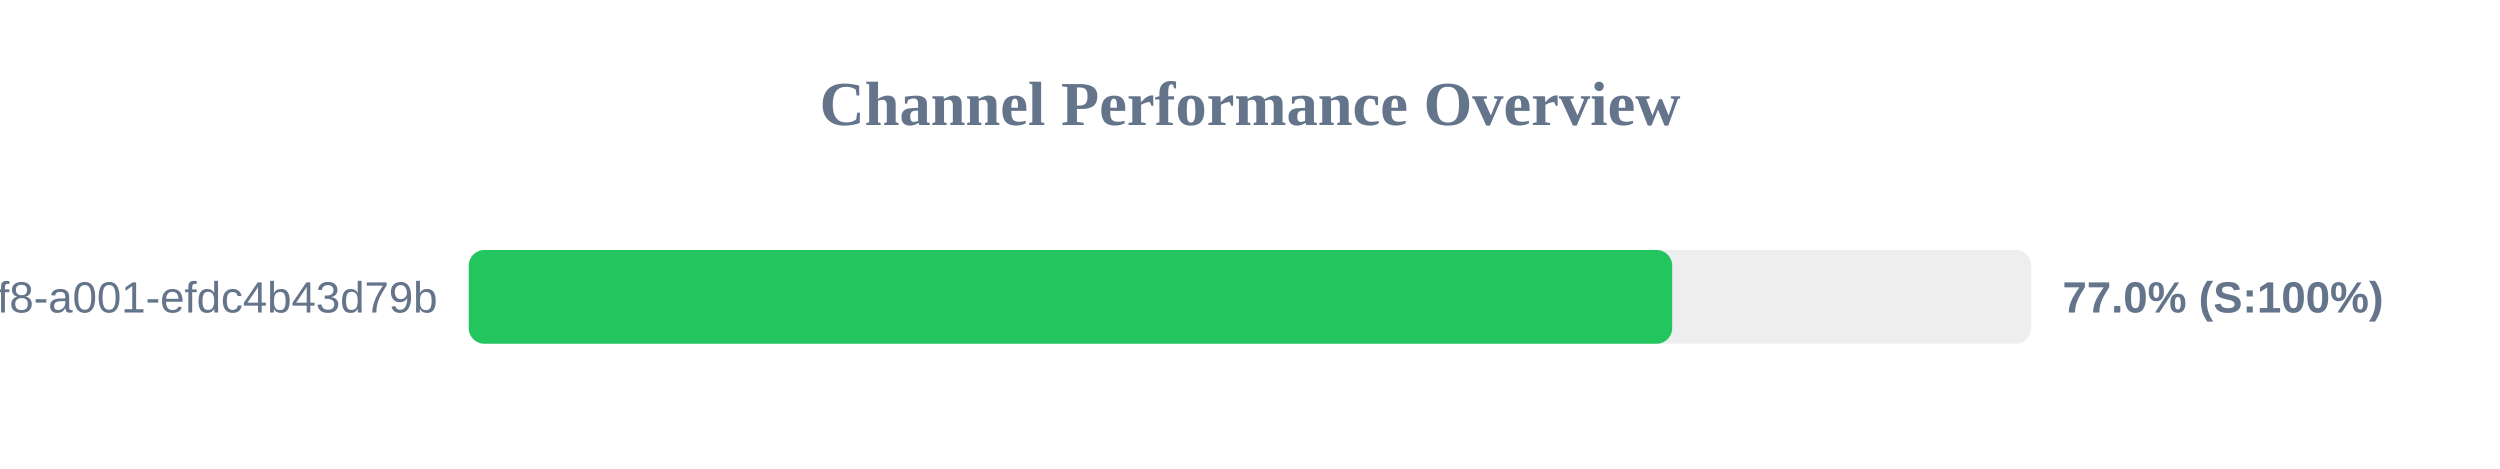
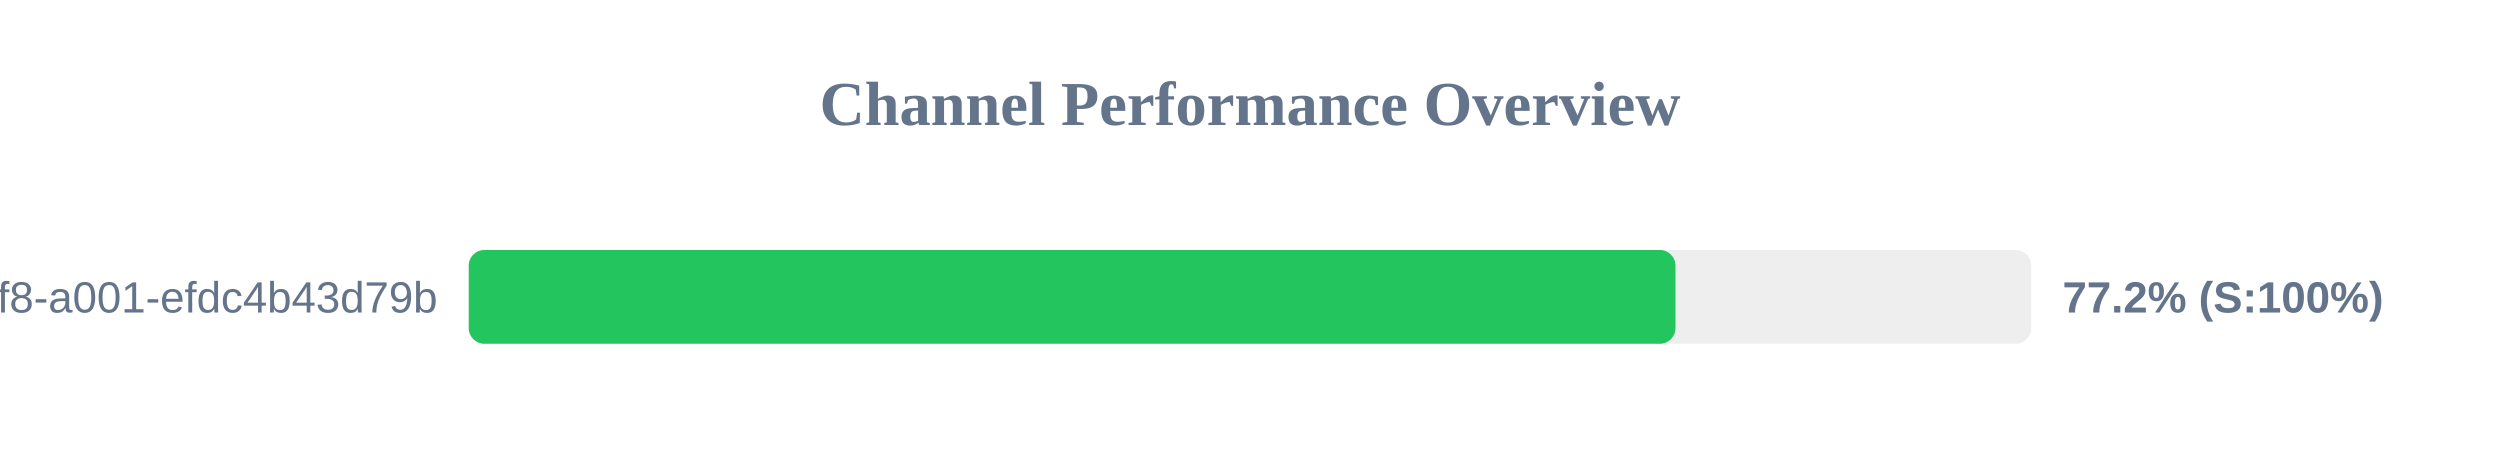
<svg xmlns="http://www.w3.org/2000/svg" width="800" height="150" version="1.1">
  <style>
        .row { font: 14px Arial; fill: #64748b; }
        .score { font: bold 14px Arial; fill: #64748b; }
    </style>
  <text x="400" y="40" text-anchor="middle" font-size="20px" font-weight="bold" fill="#64748b">Channel Performance Overview</text>
  <rect x="150" y="80" width="500" height="30" fill="#eee" rx="5" />
-   <rect x="150" y="80" width="385.1" height="30" fill="#22c55e" rx="5" />
+   <rect x="150" y="80" width="386.15" height="30" fill="#22c55e" rx="5" />
  <text x="140" y="100" text-anchor="end" class="row">?uuid=1fdb6b30-5371-4ff8-a001-efdc4b43d79b</text>
-   <text x="660" y="100" text-anchor="start" class="score">77.0% (S:100%)</text>
+   <text x="660" y="100" text-anchor="start" class="score">77.2% (S:100%)</text>
</svg>
